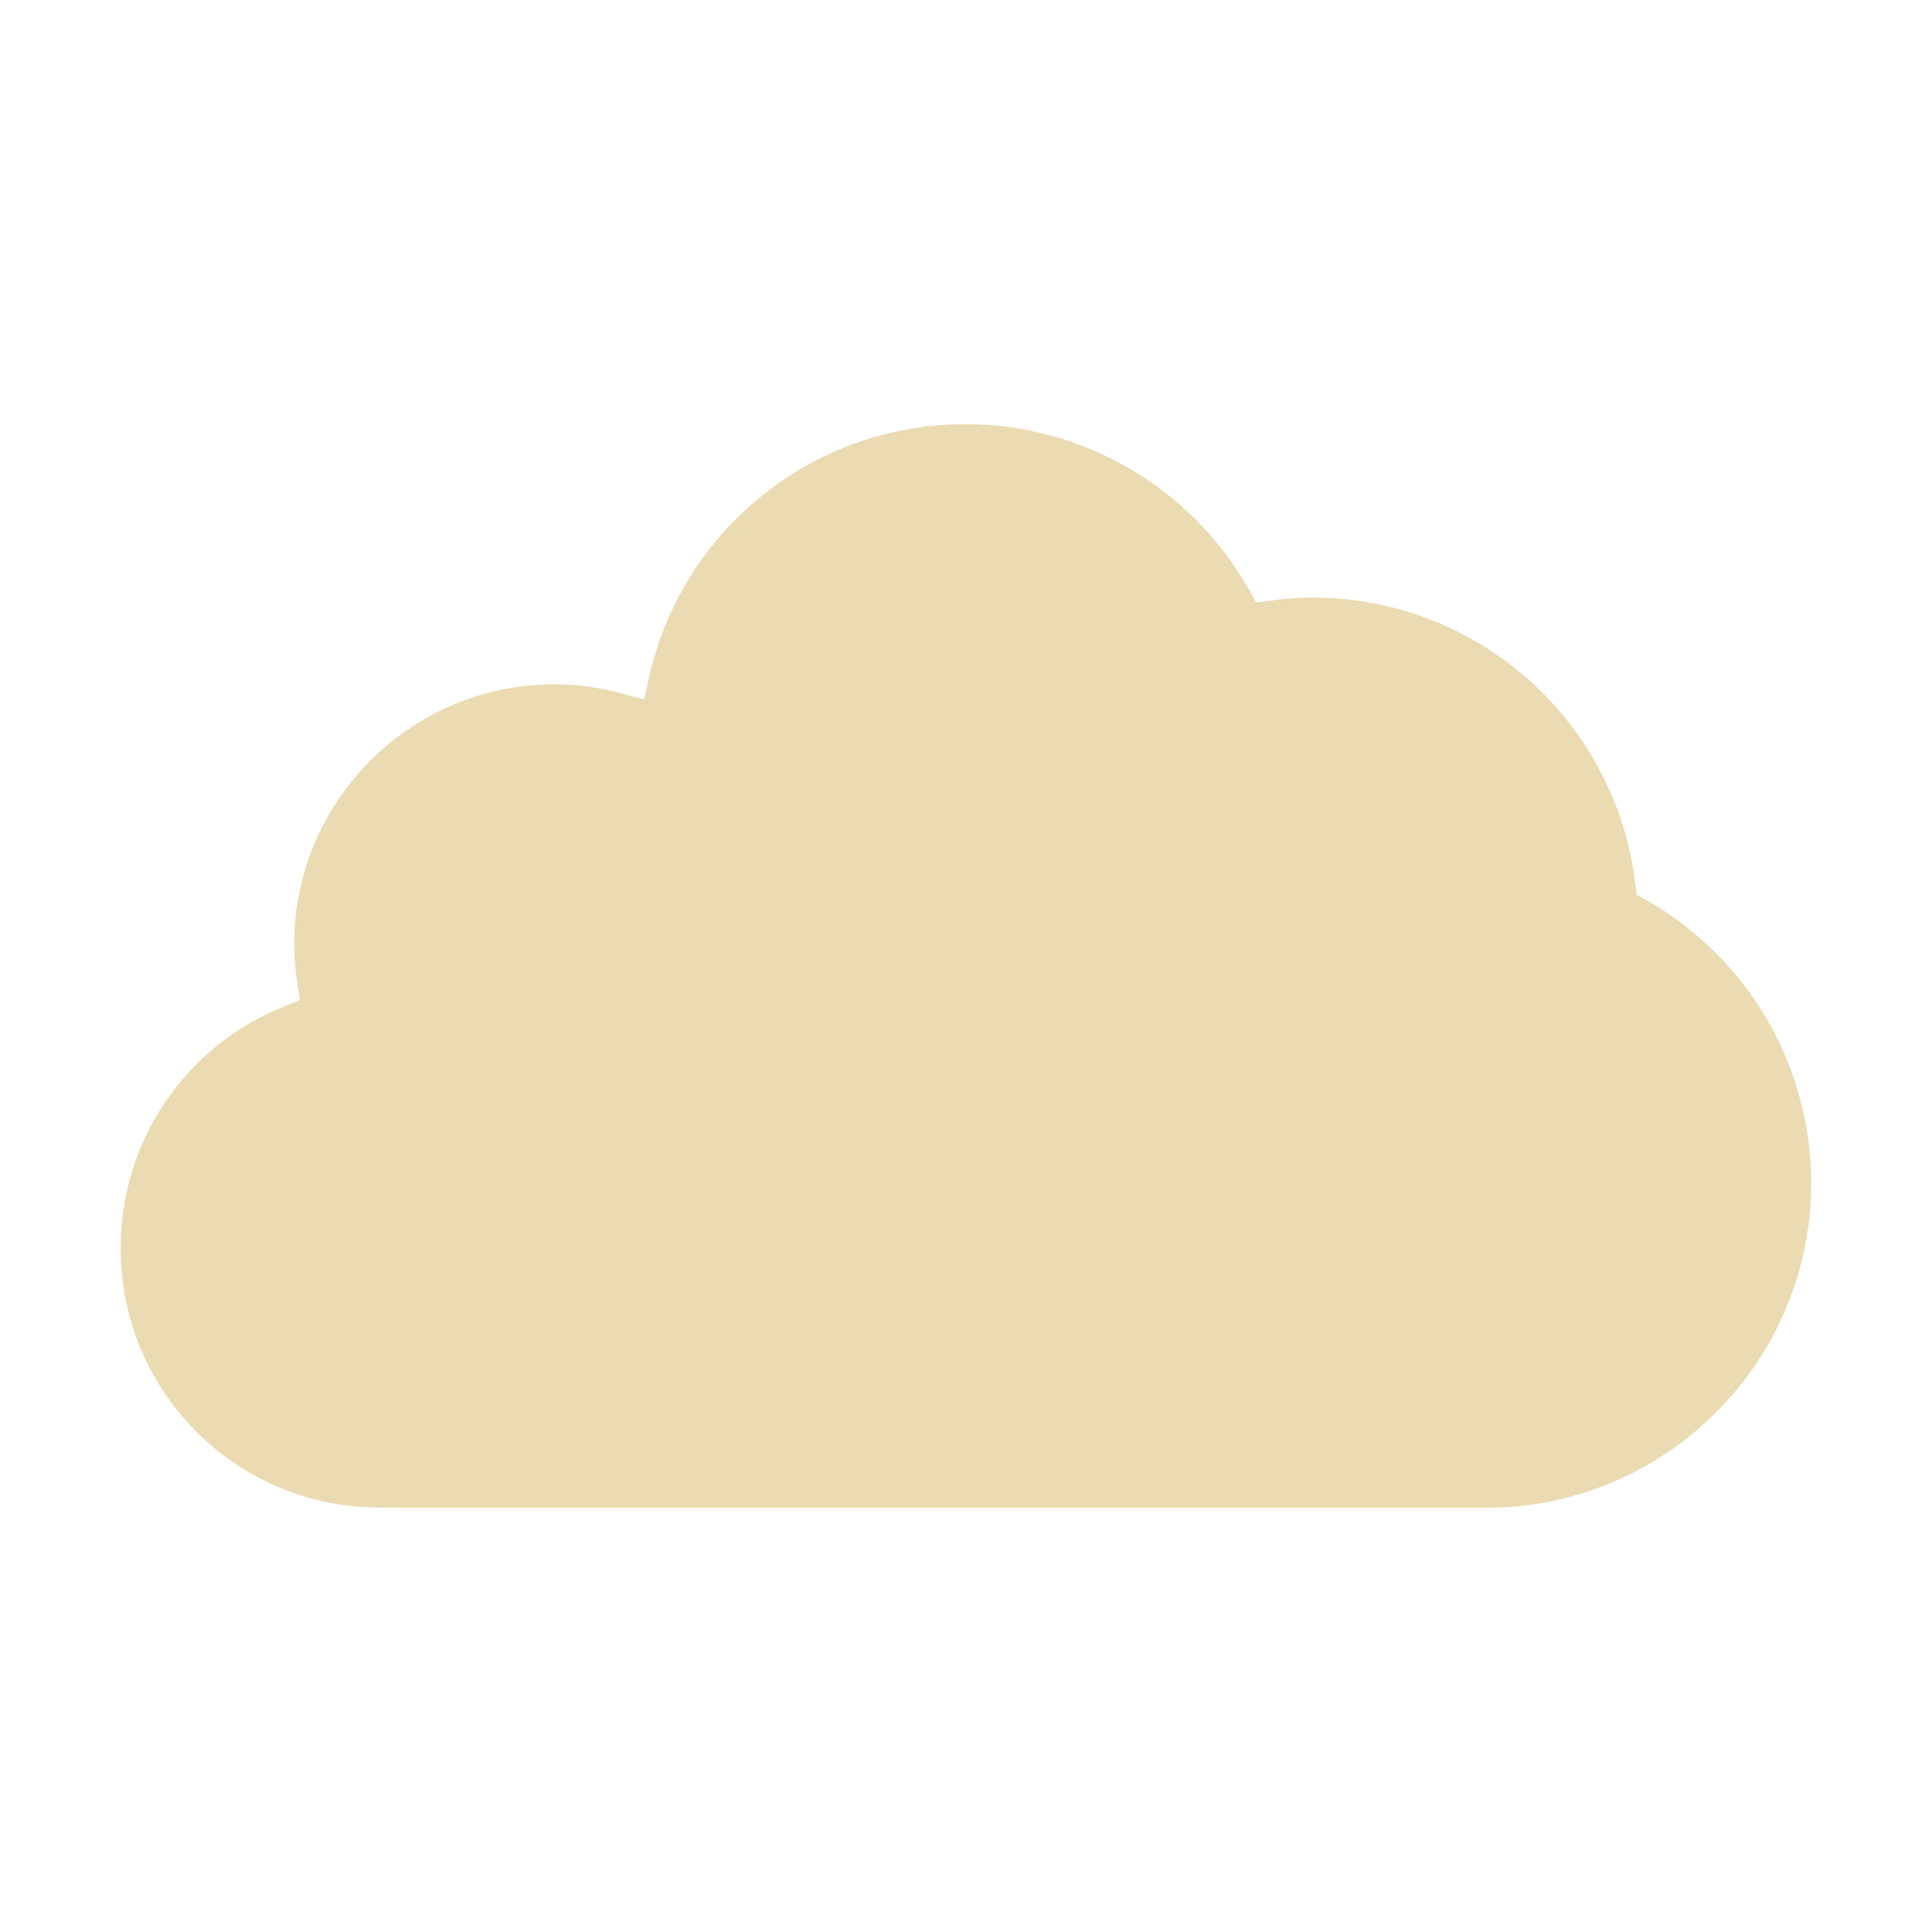
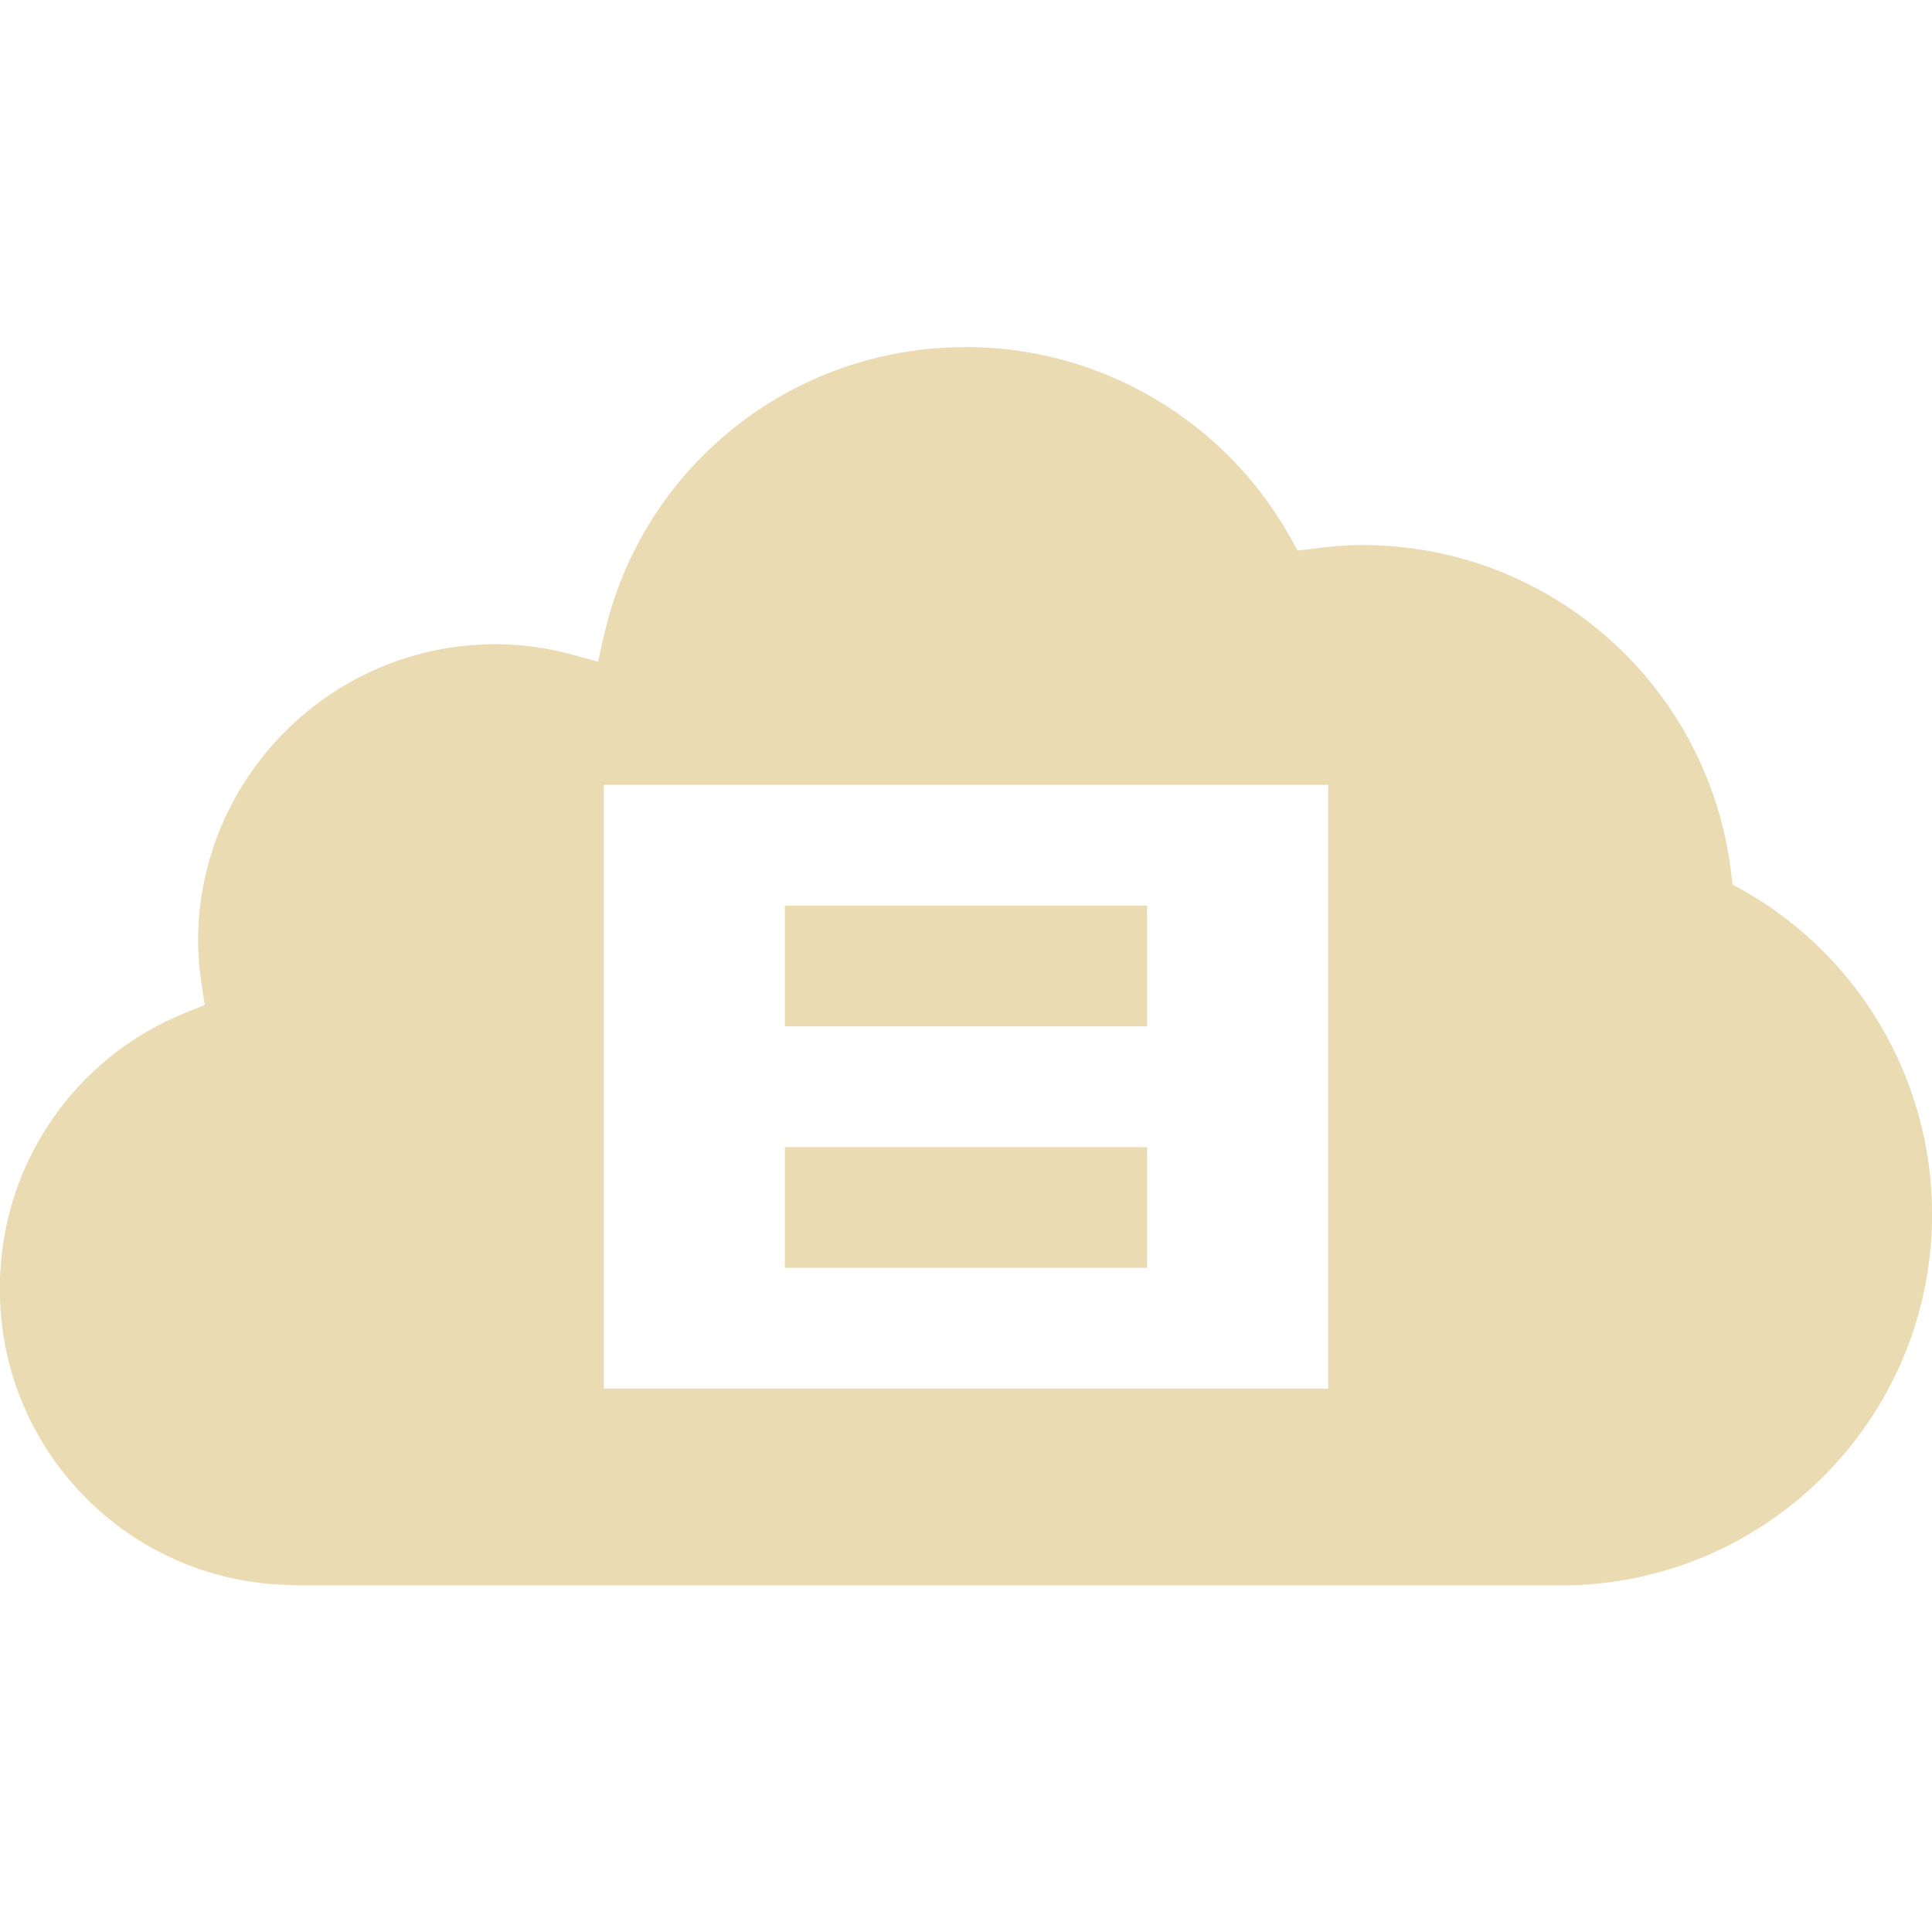
- <svg xmlns="http://www.w3.org/2000/svg" style="isolation:isolate" width="16" height="16" viewBox="0 0 16 16">
+ <svg xmlns="http://www.w3.org/2000/svg" width="16" height="16" version="1.1" viewBox="0 0 16 16">
  <defs>
-     <style id="current-color-scheme" type="text/css">
-    .ColorScheme-Text { color:#ebdbb2; } .ColorScheme-Highlight { color:#458588; }
-   </style>
-     <linearGradient id="arrongin" x1="0%" x2="0%" y1="0%" y2="100%">
-       <stop offset="0%" style="stop-color:#d79921; stop-opacity:1" />
-       <stop offset="100%" style="stop-color:#b57614; stop-opacity:1" />
-     </linearGradient>
-     <linearGradient id="aurora" x1="0%" x2="0%" y1="0%" y2="100%">
-       <stop offset="0%" style="stop-color:#83a598; stop-opacity:1" />
-       <stop offset="100%" style="stop-color:#b16286; stop-opacity:1" />
-     </linearGradient>
-     <linearGradient id="fitdance" x1="0%" x2="0%" y1="0%" y2="100%">
-       <stop offset="0%" style="stop-color:#8ec07c; stop-opacity:1" />
-       <stop offset="100%" style="stop-color:#458588; stop-opacity:1" />
-     </linearGradient>
-     <linearGradient id="oomox" x1="0%" x2="0%" y1="0%" y2="100%">
-       <stop offset="0%" style="stop-color:#458588; stop-opacity:1" />
-       <stop offset="100%" style="stop-color:#928374; stop-opacity:1" />
-     </linearGradient>
-     <linearGradient id="rainblue" x1="0%" x2="0%" y1="0%" y2="100%">
-       <stop offset="0%" style="stop-color:#b8bb26; stop-opacity:1" />
-       <stop offset="100%" style="stop-color:#076678; stop-opacity:1" />
-     </linearGradient>
-     <linearGradient id="sunrise" x1="0%" x2="0%" y1="0%" y2="100%">
-       <stop offset="0%" style="stop-color: #fe8019; stop-opacity:1" />
-       <stop offset="100%" style="stop-color: #fabd2f; stop-opacity:1" />
-     </linearGradient>
-     <linearGradient id="telinkrin" x1="0%" x2="0%" y1="0%" y2="100%">
-       <stop offset="0%" style="stop-color: #83a598; stop-opacity:1" />
-       <stop offset="100%" style="stop-color: #83a598; stop-opacity:1" />
-     </linearGradient>
-     <linearGradient id="60spsycho" x1="0%" x2="0%" y1="0%" y2="100%">
-       <stop offset="0%" style="stop-color: #fb4934; stop-opacity:1" />
-       <stop offset="25%" style="stop-color: #fabd2f; stop-opacity:1" />
-       <stop offset="50%" style="stop-color: #fe8019; stop-opacity:1" />
-       <stop offset="100%" style="stop-color: #689d6a; stop-opacity:1" />
-     </linearGradient>
-     <linearGradient id="90ssummer" x1="0%" x2="0%" y1="0%" y2="100%">
-       <stop offset="0%" style="stop-color: #b16286; stop-opacity:1" />
-       <stop offset="20%" style="stop-color: #8ec07c; stop-opacity:1" />
-       <stop offset="50%" style="stop-color: #fabd2f; stop-opacity:1" />
-       <stop offset="100%" style="stop-color: #458588; stop-opacity:1" />
-     </linearGradient>
-     <linearGradient id="cyberneon" x1="0%" x2="0%" y1="0%" y2="100%">
-       <stop offset="0" style="stop-color:#83a598; stop-opacity:1" />
-       <stop offset="1" style="stop-color:#b16286; stop-opacity:1" />
-     </linearGradient>
-     <clipPath id="_clipPath_5GocJQdCsxjpG2gmNIuHdF5aGyML2XSs">
-       <rect width="16" height="16" />
-     </clipPath>
+     <style type="text/css" id="current-color-scheme">.ColorScheme-Text { color:#ebdbb2; } .ColorScheme-Highlight { color:#458588; }</style>
  </defs>
-   <g clip-path="url(#_clipPath_5GocJQdCsxjpG2gmNIuHdF5aGyML2XSs)">
-     <rect style="fill:currentColor" class="ColorScheme-Text" width="4.625" height="3.594" x="18.19" y="-.16" transform="matrix(1,0,0,1,0,0)" />
-     <path style="fill:currentColor" class="ColorScheme-Text" d="M 3.166 12.487 L 3.099 12.484 C 1.929 12.462 0.994 11.504 1 10.333 C 0.998 9.453 1.534 8.661 2.352 8.335 L 2.484 8.282 L 2.462 8.142 C 2.445 8.036 2.437 7.928 2.436 7.821 C 2.436 6.633 3.402 5.667 4.59 5.667 C 4.775 5.667 4.966 5.692 5.153 5.744 L 5.334 5.793 L 5.375 5.611 C 5.648 4.381 6.741 3.508 8 3.513 C 8.969 3.513 9.867 4.039 10.344 4.884 L 10.403 4.989 L 10.524 4.974 C 10.638 4.958 10.754 4.949 10.872 4.949 C 12.234 4.949 13.38 5.967 13.543 7.319 L 13.553 7.408 L 13.633 7.453 C 14.476 7.932 14.998 8.825 15 9.795 C 15 11.28 13.793 12.487 12.308 12.487 L 3.166 12.487 Z" />
-   </g>
+   <path class="ColorScheme-Text" fill="currentColor" d="m8 2.875c-1.439-5e-3 -2.688 0.991-3 2.396l-0.047 0.209-0.207-0.057c-0.214-0.059-0.431-0.088-0.643-0.088-1.358 0-2.463 1.105-2.463 2.463 0.001 0.122 0.012 0.244 0.031 0.365l0.025 0.16-0.152 0.061c-0.935 0.372-1.547 1.277-1.545 2.283-7e-3 1.338 1.063 2.434 2.4 2.459l0.076 0.004h10.45c1.698 0 3.076-1.379 3.076-3.076-2e-3 -1.109-0.597-2.13-1.561-2.678l-0.092-0.051-0.012-0.102c-0.187-1.546-1.496-2.709-3.053-2.709-0.135 0-0.268 0.011-0.398 0.029l-0.139 0.016-0.066-0.119c-0.545-0.966-1.573-1.566-2.68-1.566zm-3 3.625h1.5 4.5v4 1h-4.5-1.5v-1-1-1-1-1zm1.5 1v1h3v-1h-3zm0 2v1h3v-1h-3z" />
</svg>
